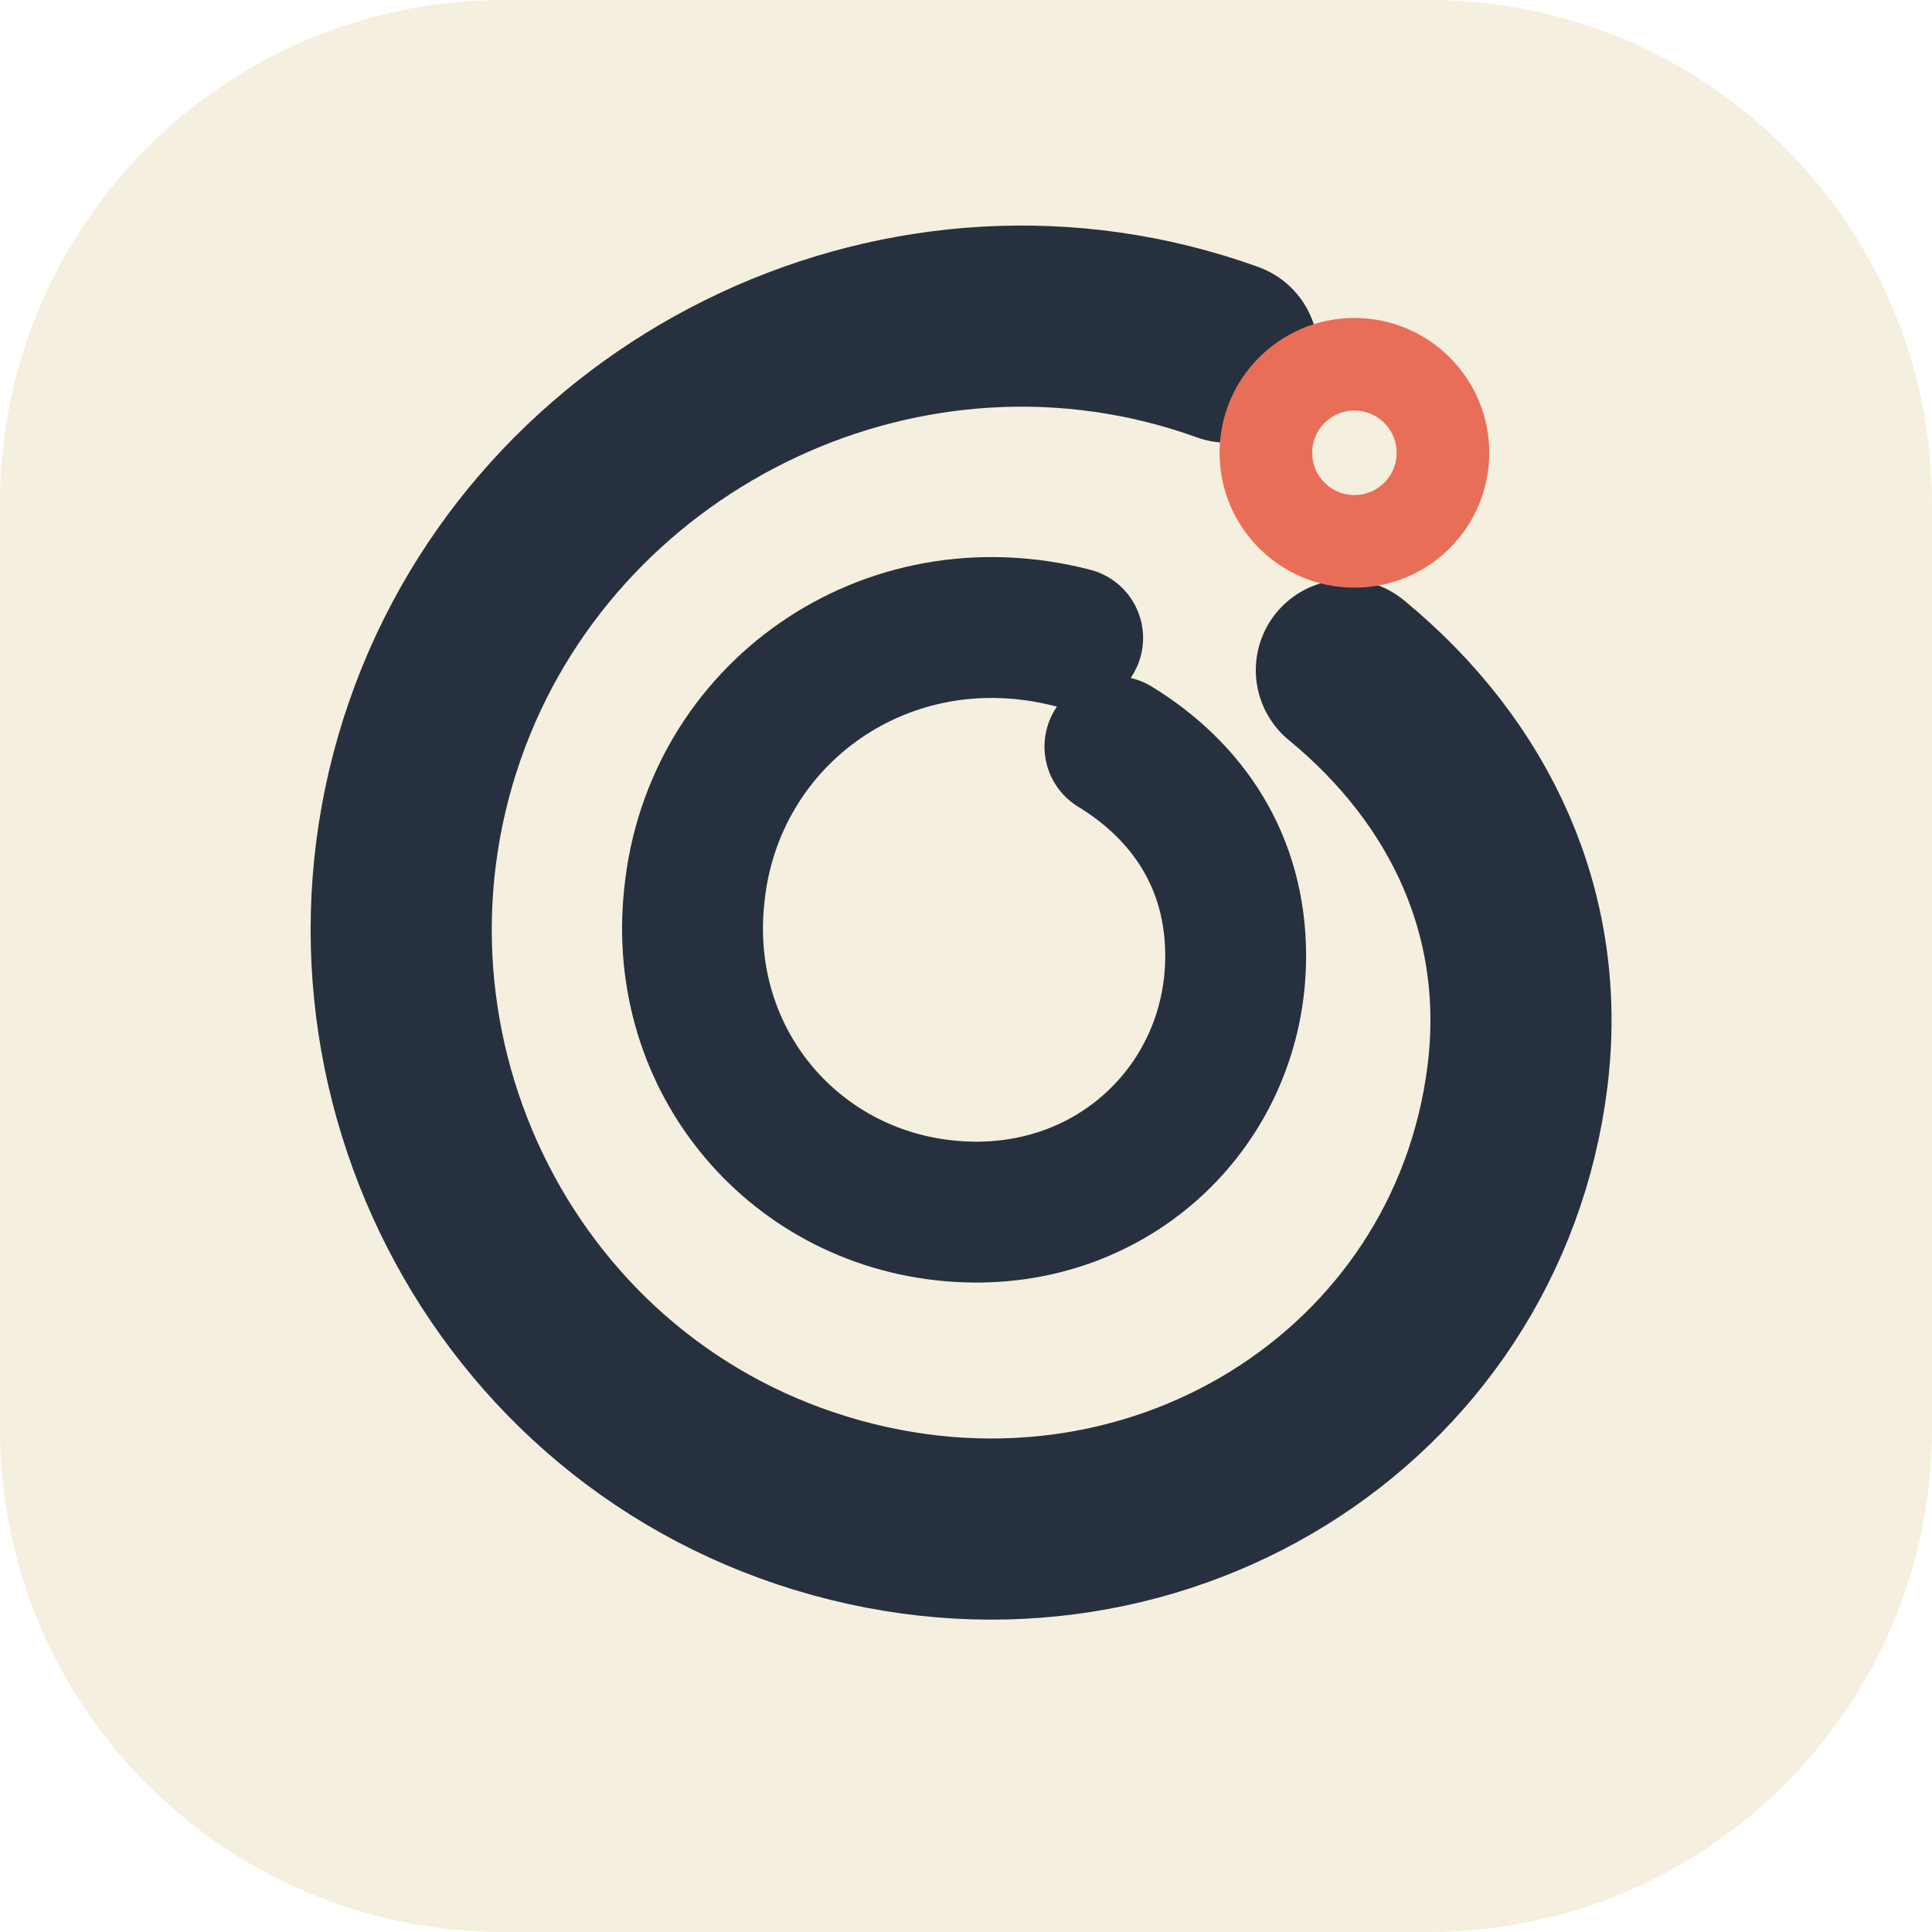
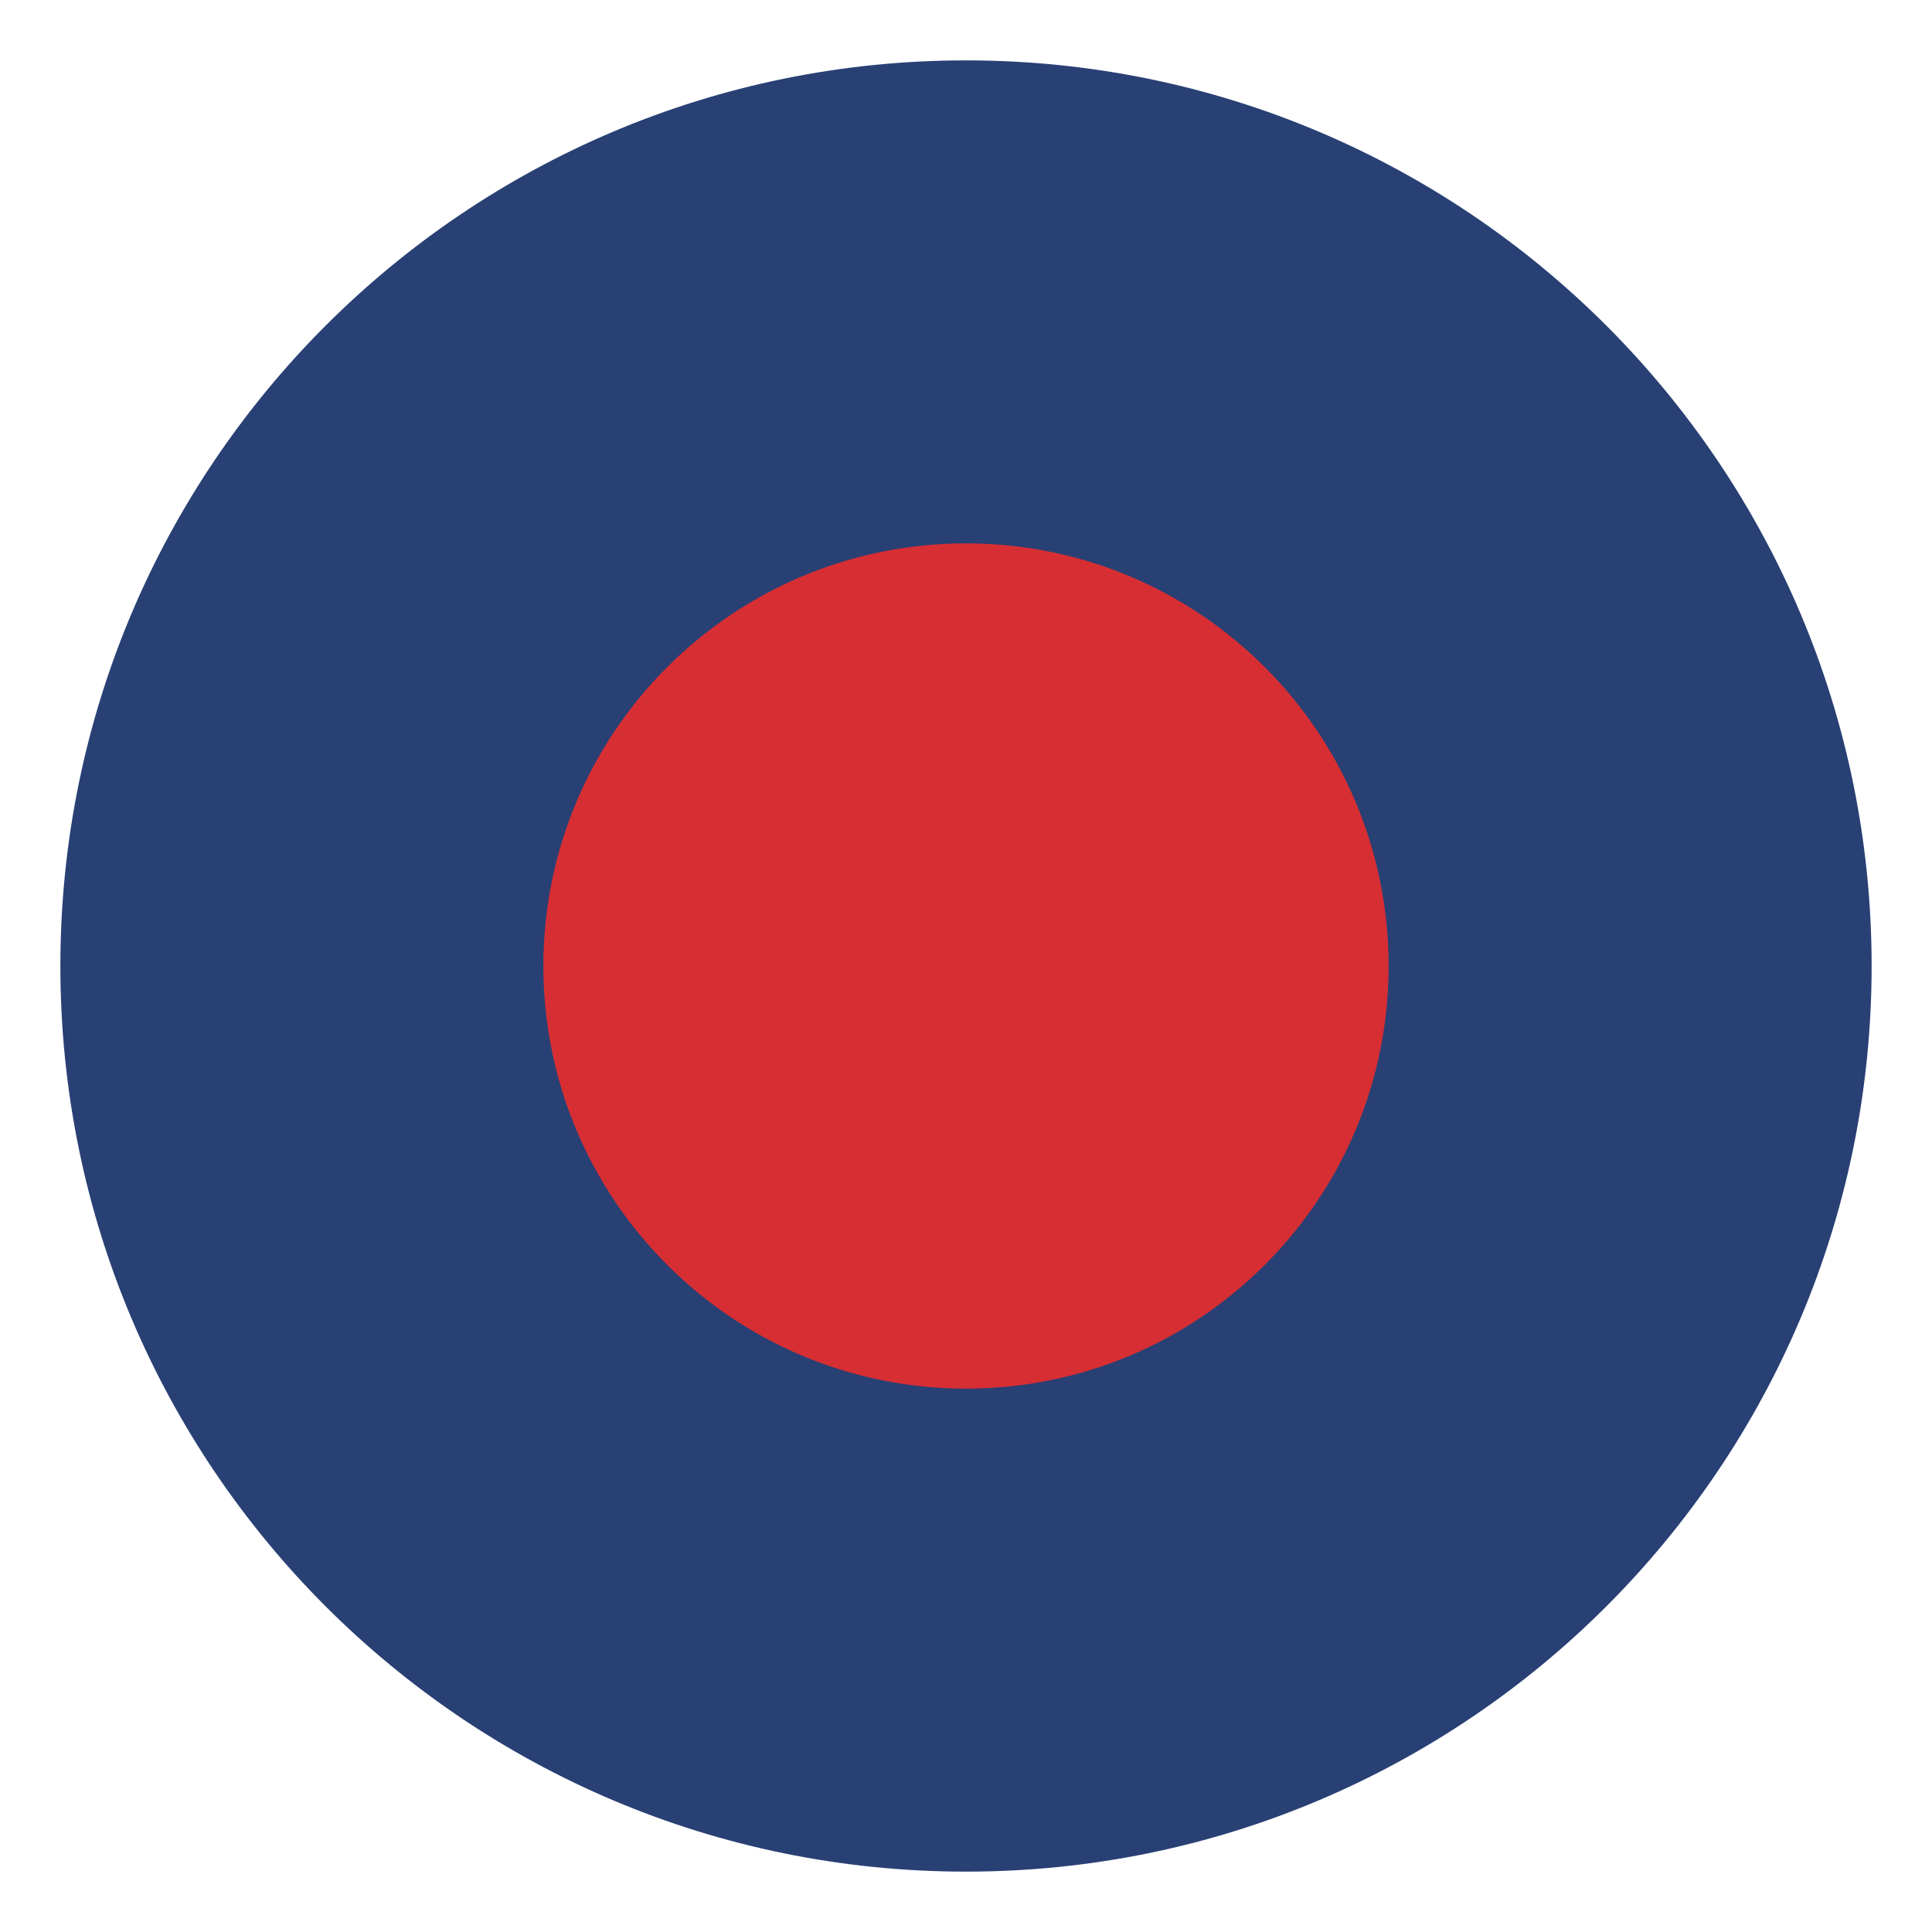
- <svg xmlns="http://www.w3.org/2000/svg" width="64" height="64" viewBox="0 0 96 96">
-   <rect width="96" height="96" rx="25" fill="#F5EFDF" />
-   <path d="M61 17.5C45.2 11.8 27.7 20.2 21.9 35.5c-6.1 16.1 2.5 34.2 18.9 39.2 16.4 5 32.6-5.2 34.6-21.2 1-8-2.3-15.1-8.5-20.2" fill="none" stroke="#27303E" stroke-width="9" stroke-linecap="round" />
-   <path d="M53.3 31.7c-9.3-2.4-17.9 3.8-18.8 12.8-.9 8.3 5.1 15.2 13.1 15.7 7.8.5 13.8-5.4 13.8-12.7 0-4.7-2.4-8.2-6-10.4" fill="none" stroke="#27303E" stroke-width="7" stroke-linecap="round" />
-   <circle cx="67.3" cy="22.5" r="6.7" fill="#E96E58" />
-   <circle cx="67.3" cy="22.5" r="2.1" fill="#F5EFDF" />
+ <svg xmlns="http://www.w3.org/2000/svg" width="64" height="64" viewBox="0 0 64 64">
+   <circle cx="32" cy="32" r="30" fill="#294074" />
+   <circle cx="32" cy="32" r="14" fill="#D72E33" />
</svg>
